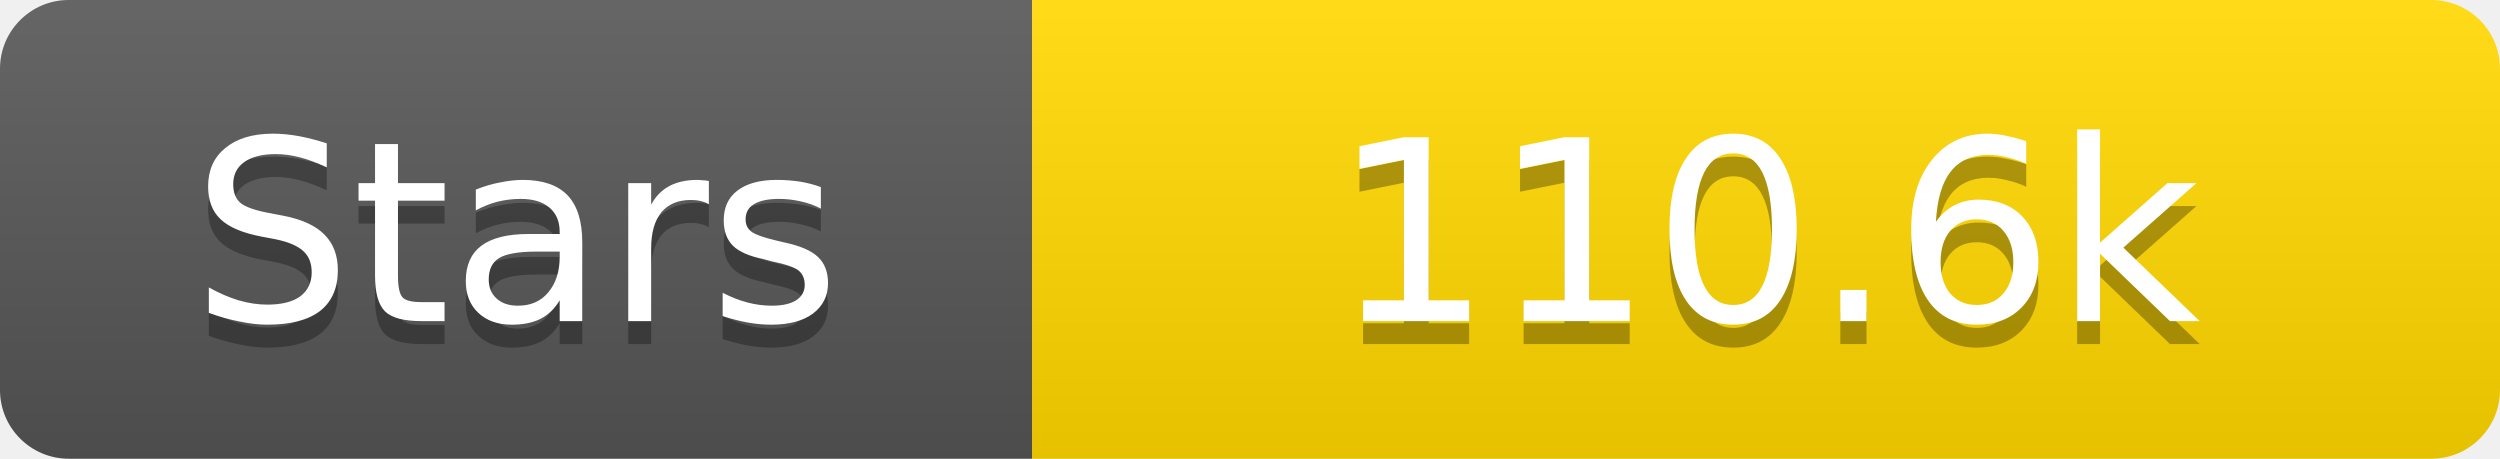
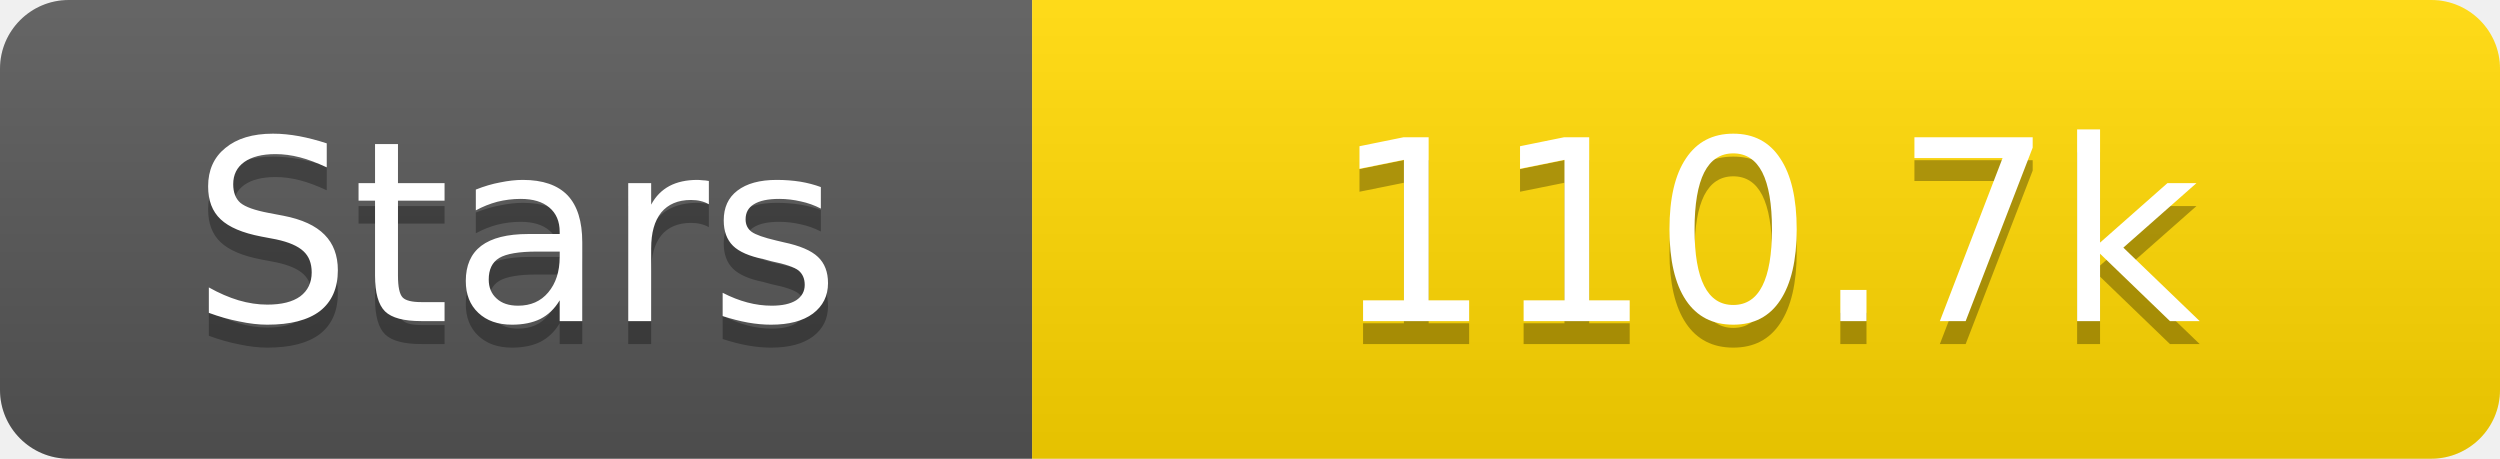
<svg xmlns="http://www.w3.org/2000/svg" width="109" height="20">
  <linearGradient id="s" x2="0" y2="100%">
    <stop offset="0" stop-color="#fff" stop-opacity=".1" />
    <stop offset="1" stop-opacity=".1" />
  </linearGradient>
  <clipPath id="r">
    <rect width="109" height="20" rx="3" fill="#fff" />
  </clipPath>
  <g clip-path="url(#r)">
    <rect width="45" height="20" fill="#555" />
    <rect x="45" width="64" height="20" fill="#ffd700" />
    <rect width="109" height="20" fill="url(#s)" />
  </g>
  <g fill="#fff" text-anchor="middle" font-family="Verdana,Geneva,DejaVu Sans,sans-serif" text-rendering="geometricPrecision" font-size="11">
    <text x="22.5" y="15" fill="#010101" fill-opacity=".3">Stars</text>
    <text x="22.5" y="14">Stars</text>
-     <text x="77.0" y="15" fill="#010101" fill-opacity=".3">110.6k</text>
-     <text x="77.0" y="14">110.6k</text>
+     <text x="77.0" y="15" fill="#010101" fill-opacity=".3">110.7k</text>
+     <text x="77.0" y="14">110.7k</text>
  </g>
</svg>
